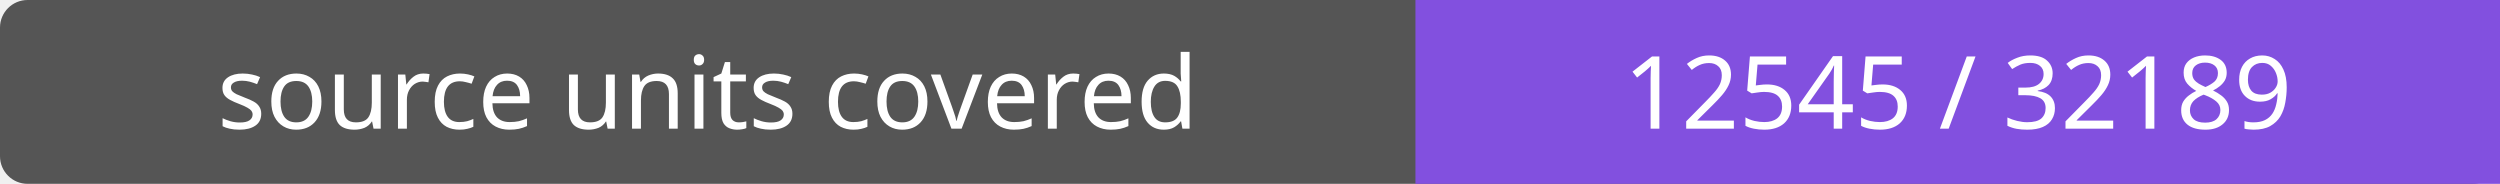
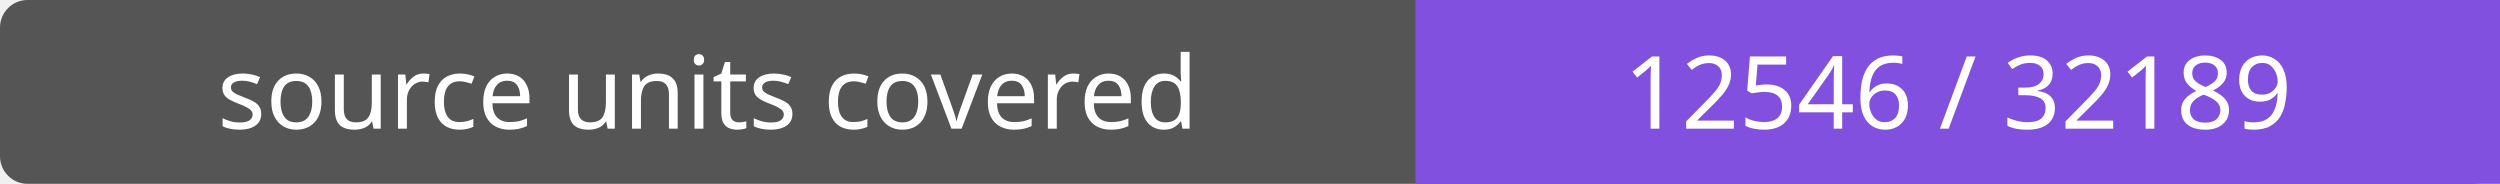
- <svg xmlns="http://www.w3.org/2000/svg" width="272" height="20" role="img" aria-label="source units covered: 12545 / 32189">
+ <svg xmlns="http://www.w3.org/2000/svg" width="272" height="20" role="img" aria-label="source units covered: 12546 / 32189">
  <rect width="272" height="20" rx="3" fill="#555" />
  <path fill="#8250df" d="M154 0h118v20H154z" />
  <g fill="#fff" text-anchor="middle" font-family="Verdana,sans-serif" font-size="11">
    <text x="77.0" y="14">source units covered</text>
-     <text x="213.0" y="14">12545 / 32189</text>
+     <text x="213.0" y="14">12546 / 32189</text>
  </g>
</svg>
